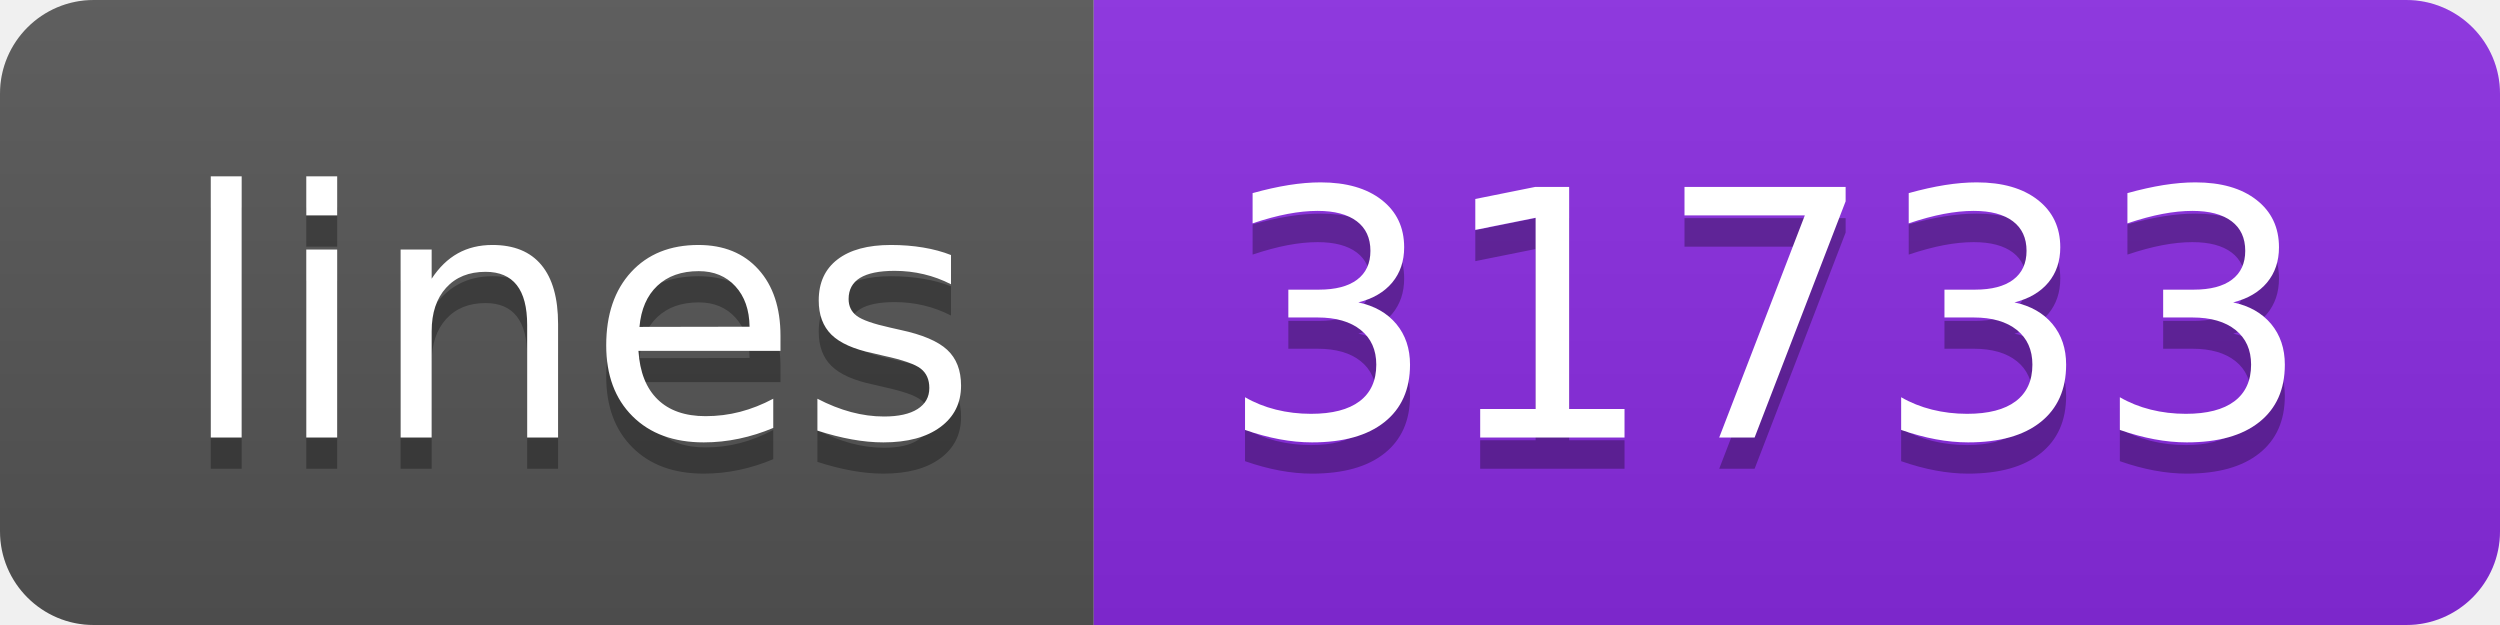
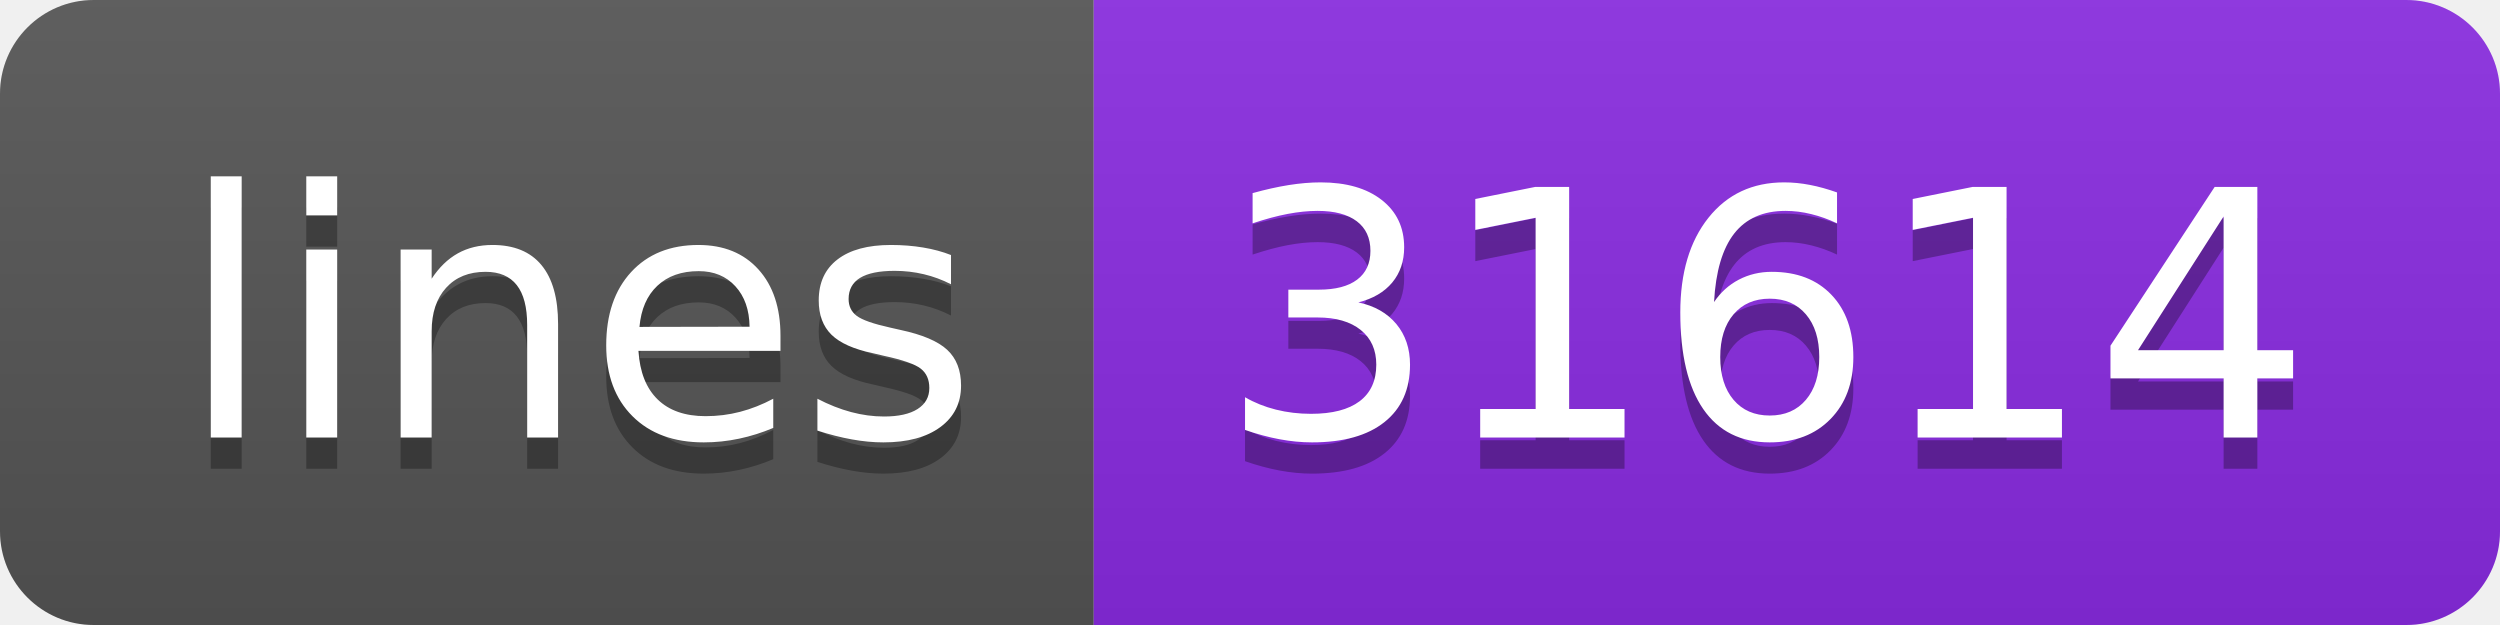
<svg xmlns="http://www.w3.org/2000/svg" width="80" height="20">
  <linearGradient id="s" x2="0" y2="100%">
    <stop offset="0" stop-color="#bbb" stop-opacity=".1" />
    <stop offset="1" stop-opacity=".1" />
  </linearGradient>
  <clipPath id="r">
    <rect width="80" height="20" rx="3" fill="#fff" />
  </clipPath>
  <g clip-path="url(#r)">
    <rect width="35" height="20" fill="#555" />
    <rect x="35" width="45" height="20" fill="blueviolet" />
    <rect width="80" height="20" fill="url(#s)" />
  </g>
  <g fill="#fff" text-anchor="middle" font-family="Verdana,Geneva,DejaVu Sans,sans-serif" text-rendering="geometricPrecision" font-size="110">
    <text x="185" y="150" fill="#010101" fill-opacity=".3" transform="scale(.1)" textLength="250">lines</text>
    <text x="185" y="140" transform="scale(.1)" textLength="250">lines</text>
-     <text x="565" y="150" fill="#010101" fill-opacity=".3" transform="scale(.1)" textLength="350">31733</text>
-     <text x="565" y="140" transform="scale(.1)" textLength="350">31733</text>
+     <text x="565" y="150" fill="#010101" fill-opacity=".3" transform="scale(.1)" textLength="350">31614</text>
+     <text x="565" y="140" transform="scale(.1)" textLength="350">31614</text>
  </g>
</svg>
